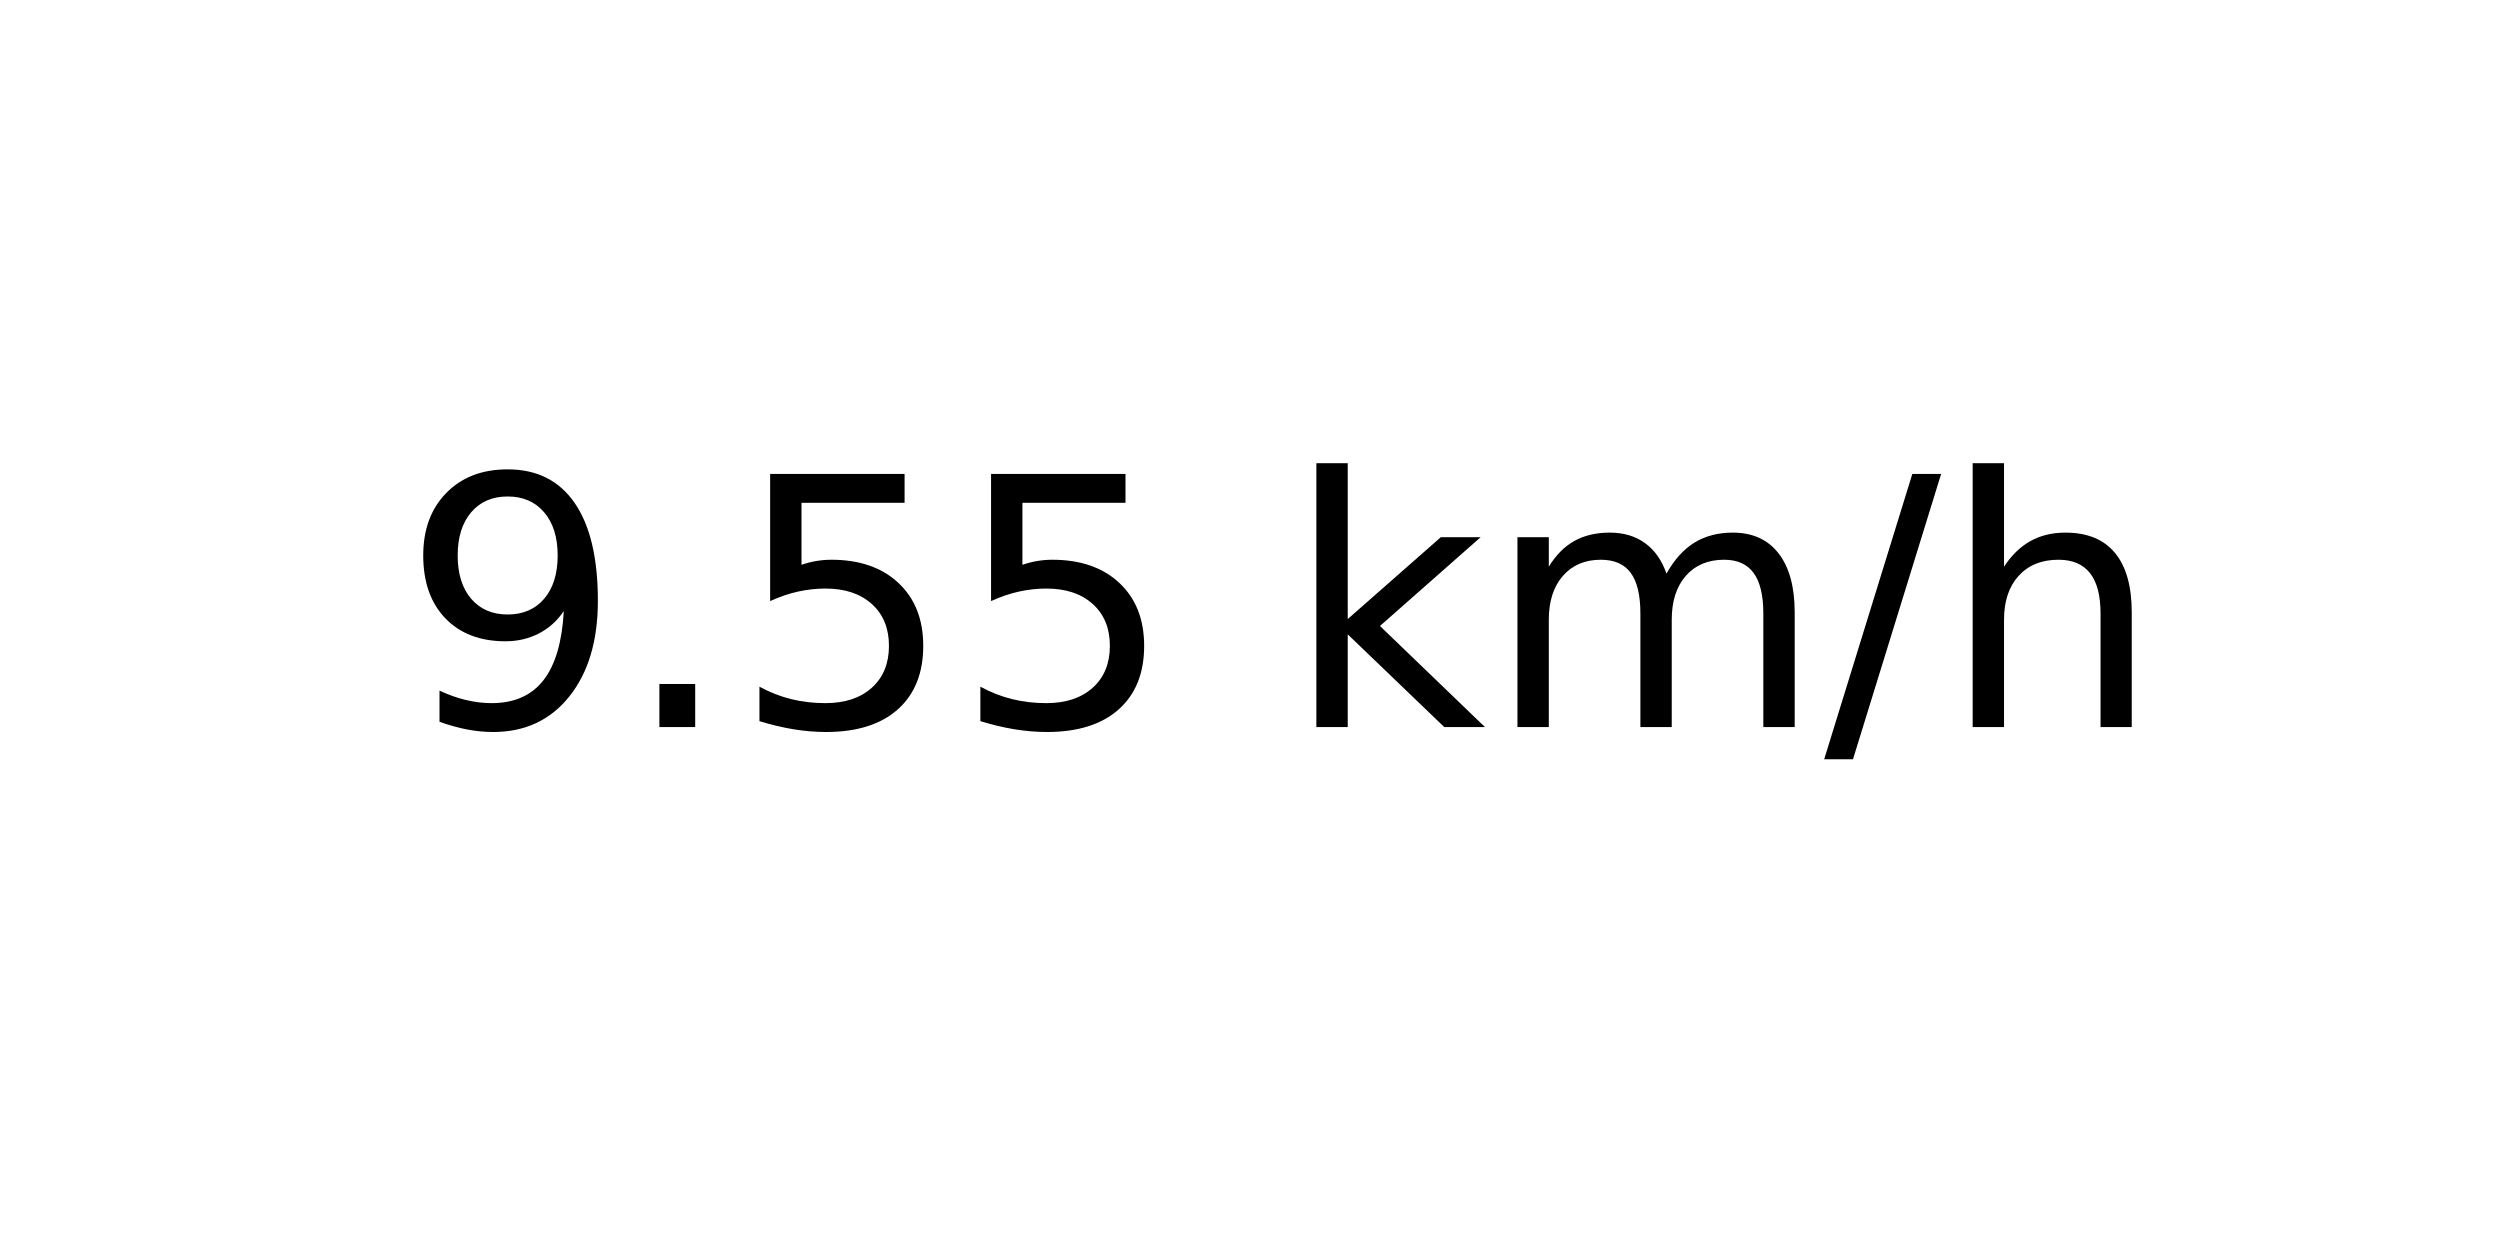
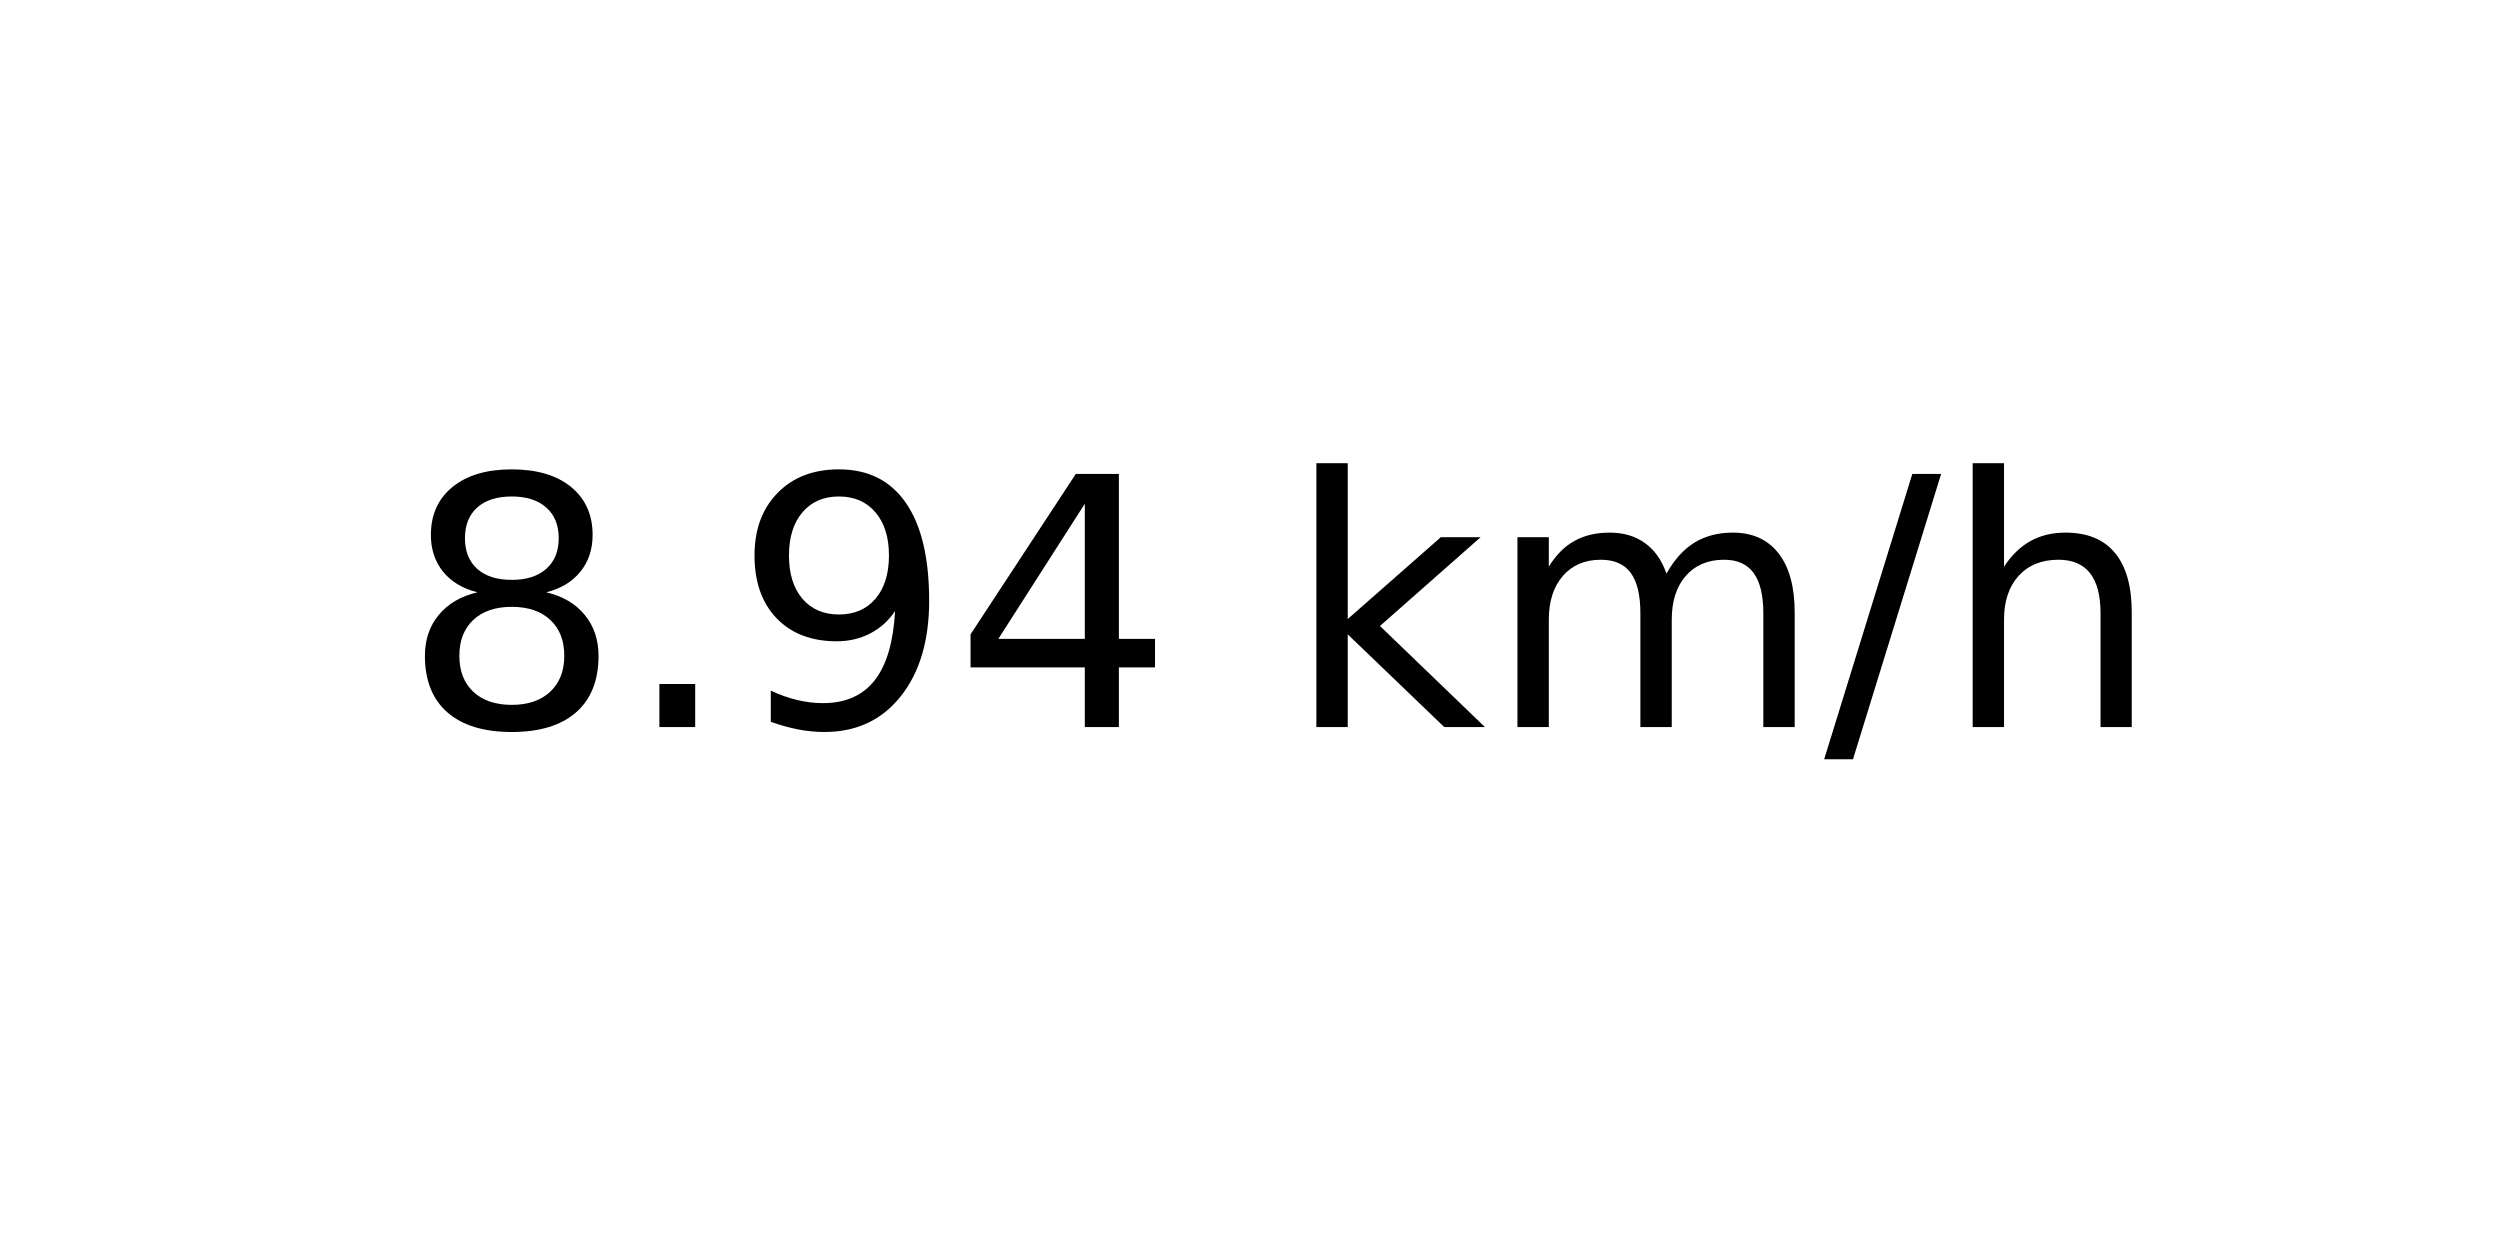
<svg xmlns="http://www.w3.org/2000/svg" xmlns:xlink="http://www.w3.org/1999/xlink" width="72pt" height="36pt" viewBox="0 0 72 36" version="1.1">
  <defs>
    <style type="text/css">*{stroke-linejoin: round; stroke-linecap: butt}</style>
  </defs>
  <g id="figure_1">
    <g id="axes_1">
      <g id="text_1">
        <g transform="translate(11.55937 20.93937) scale(0.1 -0.1)">
          <defs>
+             <path id="DejaVuSans-38" d="M 2034 2216  Q 1584 2216 1326 1975  Q 1069 1734 1069 1313  Q 1069 891 1326 650  Q 1584 409 2034 409  Q 2484 409 2743 651  Q 3003 894 3003 1313  Q 3003 1734 2745 1975  Q 2488 2216 2034 2216  z M 1403 2484  Q 997 2584 770 2862  Q 544 3141 544 3541  Q 544 4100 942 4425  Q 1341 4750 2034 4750  Q 2731 4750 3128 4425  Q 3525 4100 3525 3541  Q 3525 3141 3298 2862  Q 3072 2584 2669 2484  Q 3125 2378 3379 2068  Q 3634 1759 3634 1313  Q 3634 634 3220 271  Q 2806 -91 2034 -91  Q 1263 -91 848 271  Q 434 634 434 1313  Q 434 1759 690 2068  Q 947 2378 1403 2484  z M 1172 3481  Q 1172 3119 1398 2916  Q 1625 2713 2034 2713  Q 2441 2713 2670 2916  Q 2900 3119 2900 3481  Q 2900 3844 2670 4047  Q 2441 4250 2034 4250  Q 1625 4250 1398 4047  Q 1172 3844 1172 3481  z " transform="scale(0.015625)" />
+             <path id="DejaVuSans-2e" d="M 684 794  L 1344 794  L 1344 0  L 684 0  L 684 794  z " transform="scale(0.015625)" />
            <path id="DejaVuSans-39" d="M 703 97  L 703 672  Q 941 559 1184 500  Q 1428 441 1663 441  Q 2288 441 2617 861  Q 2947 1281 2994 2138  Q 2813 1869 2534 1725  Q 2256 1581 1919 1581  Q 1219 1581 811 2004  Q 403 2428 403 3163  Q 403 3881 828 4315  Q 1253 4750 1959 4750  Q 2769 4750 3195 4129  Q 3622 3509 3622 2328  Q 3622 1225 3098 567  Q 2575 -91 1691 -91  Q 1453 -91 1209 -44  Q 966 3 703 97  z M 1959 2075  Q 2384 2075 2632 2365  Q 2881 2656 2881 3163  Q 2881 3666 2632 3958  Q 2384 4250 1959 4250  Q 1534 4250 1286 3958  Q 1038 3666 1038 3163  Q 1038 2656 1286 2365  Q 1534 2075 1959 2075  z " transform="scale(0.015625)" />
-             <path id="DejaVuSans-2e" d="M 684 794  L 1344 794  L 1344 0  L 684 0  L 684 794  z " transform="scale(0.015625)" />
-             <path id="DejaVuSans-35" d="M 691 4666  L 3169 4666  L 3169 4134  L 1269 4134  L 1269 2991  Q 1406 3038 1543 3061  Q 1681 3084 1819 3084  Q 2600 3084 3056 2656  Q 3513 2228 3513 1497  Q 3513 744 3044 326  Q 2575 -91 1722 -91  Q 1428 -91 1123 -41  Q 819 9 494 109  L 494 744  Q 775 591 1075 516  Q 1375 441 1709 441  Q 2250 441 2565 725  Q 2881 1009 2881 1497  Q 2881 1984 2565 2268  Q 2250 2553 1709 2553  Q 1456 2553 1204 2497  Q 953 2441 691 2322  L 691 4666  z " transform="scale(0.015625)" />
+             <path id="DejaVuSans-34" d="M 2419 4116  L 825 1625  L 2419 1625  L 2419 4116  z M 2253 4666  L 3047 4666  L 3047 1625  L 3713 1625  L 3713 1100  L 3047 1100  L 3047 0  L 2419 0  L 2419 1100  L 313 1100  L 313 1709  L 2253 4666  z " transform="scale(0.015625)" />
            <path id="DejaVuSans-20" transform="scale(0.015625)" />
            <path id="DejaVuSans-6b" d="M 581 4863  L 1159 4863  L 1159 1991  L 2875 3500  L 3609 3500  L 1753 1863  L 3688 0  L 2938 0  L 1159 1709  L 1159 0  L 581 0  L 581 4863  z " transform="scale(0.015625)" />
            <path id="DejaVuSans-6d" d="M 3328 2828  Q 3544 3216 3844 3400  Q 4144 3584 4550 3584  Q 5097 3584 5394 3201  Q 5691 2819 5691 2113  L 5691 0  L 5113 0  L 5113 2094  Q 5113 2597 4934 2840  Q 4756 3084 4391 3084  Q 3944 3084 3684 2787  Q 3425 2491 3425 1978  L 3425 0  L 2847 0  L 2847 2094  Q 2847 2600 2669 2842  Q 2491 3084 2119 3084  Q 1678 3084 1418 2786  Q 1159 2488 1159 1978  L 1159 0  L 581 0  L 581 3500  L 1159 3500  L 1159 2956  Q 1356 3278 1631 3431  Q 1906 3584 2284 3584  Q 2666 3584 2933 3390  Q 3200 3197 3328 2828  z " transform="scale(0.015625)" />
            <path id="DejaVuSans-2f" d="M 1625 4666  L 2156 4666  L 531 -594  L 0 -594  L 1625 4666  z " transform="scale(0.015625)" />
            <path id="DejaVuSans-68" d="M 3513 2113  L 3513 0  L 2938 0  L 2938 2094  Q 2938 2591 2744 2837  Q 2550 3084 2163 3084  Q 1697 3084 1428 2787  Q 1159 2491 1159 1978  L 1159 0  L 581 0  L 581 4863  L 1159 4863  L 1159 2956  Q 1366 3272 1645 3428  Q 1925 3584 2291 3584  Q 2894 3584 3203 3211  Q 3513 2838 3513 2113  z " transform="scale(0.015625)" />
          </defs>
-           <use xlink:href="#DejaVuSans-39" />
+           <use xlink:href="#DejaVuSans-38" />
          <use xlink:href="#DejaVuSans-2e" x="63.623" />
-           <use xlink:href="#DejaVuSans-35" x="95.41" />
-           <use xlink:href="#DejaVuSans-35" x="159.033" />
+           <use xlink:href="#DejaVuSans-39" x="95.41" />
+           <use xlink:href="#DejaVuSans-34" x="159.033" />
          <use xlink:href="#DejaVuSans-20" x="222.656" />
          <use xlink:href="#DejaVuSans-6b" x="254.443" />
          <use xlink:href="#DejaVuSans-6d" x="312.354" />
          <use xlink:href="#DejaVuSans-2f" x="409.766" />
          <use xlink:href="#DejaVuSans-68" x="443.457" />
        </g>
      </g>
    </g>
  </g>
</svg>
